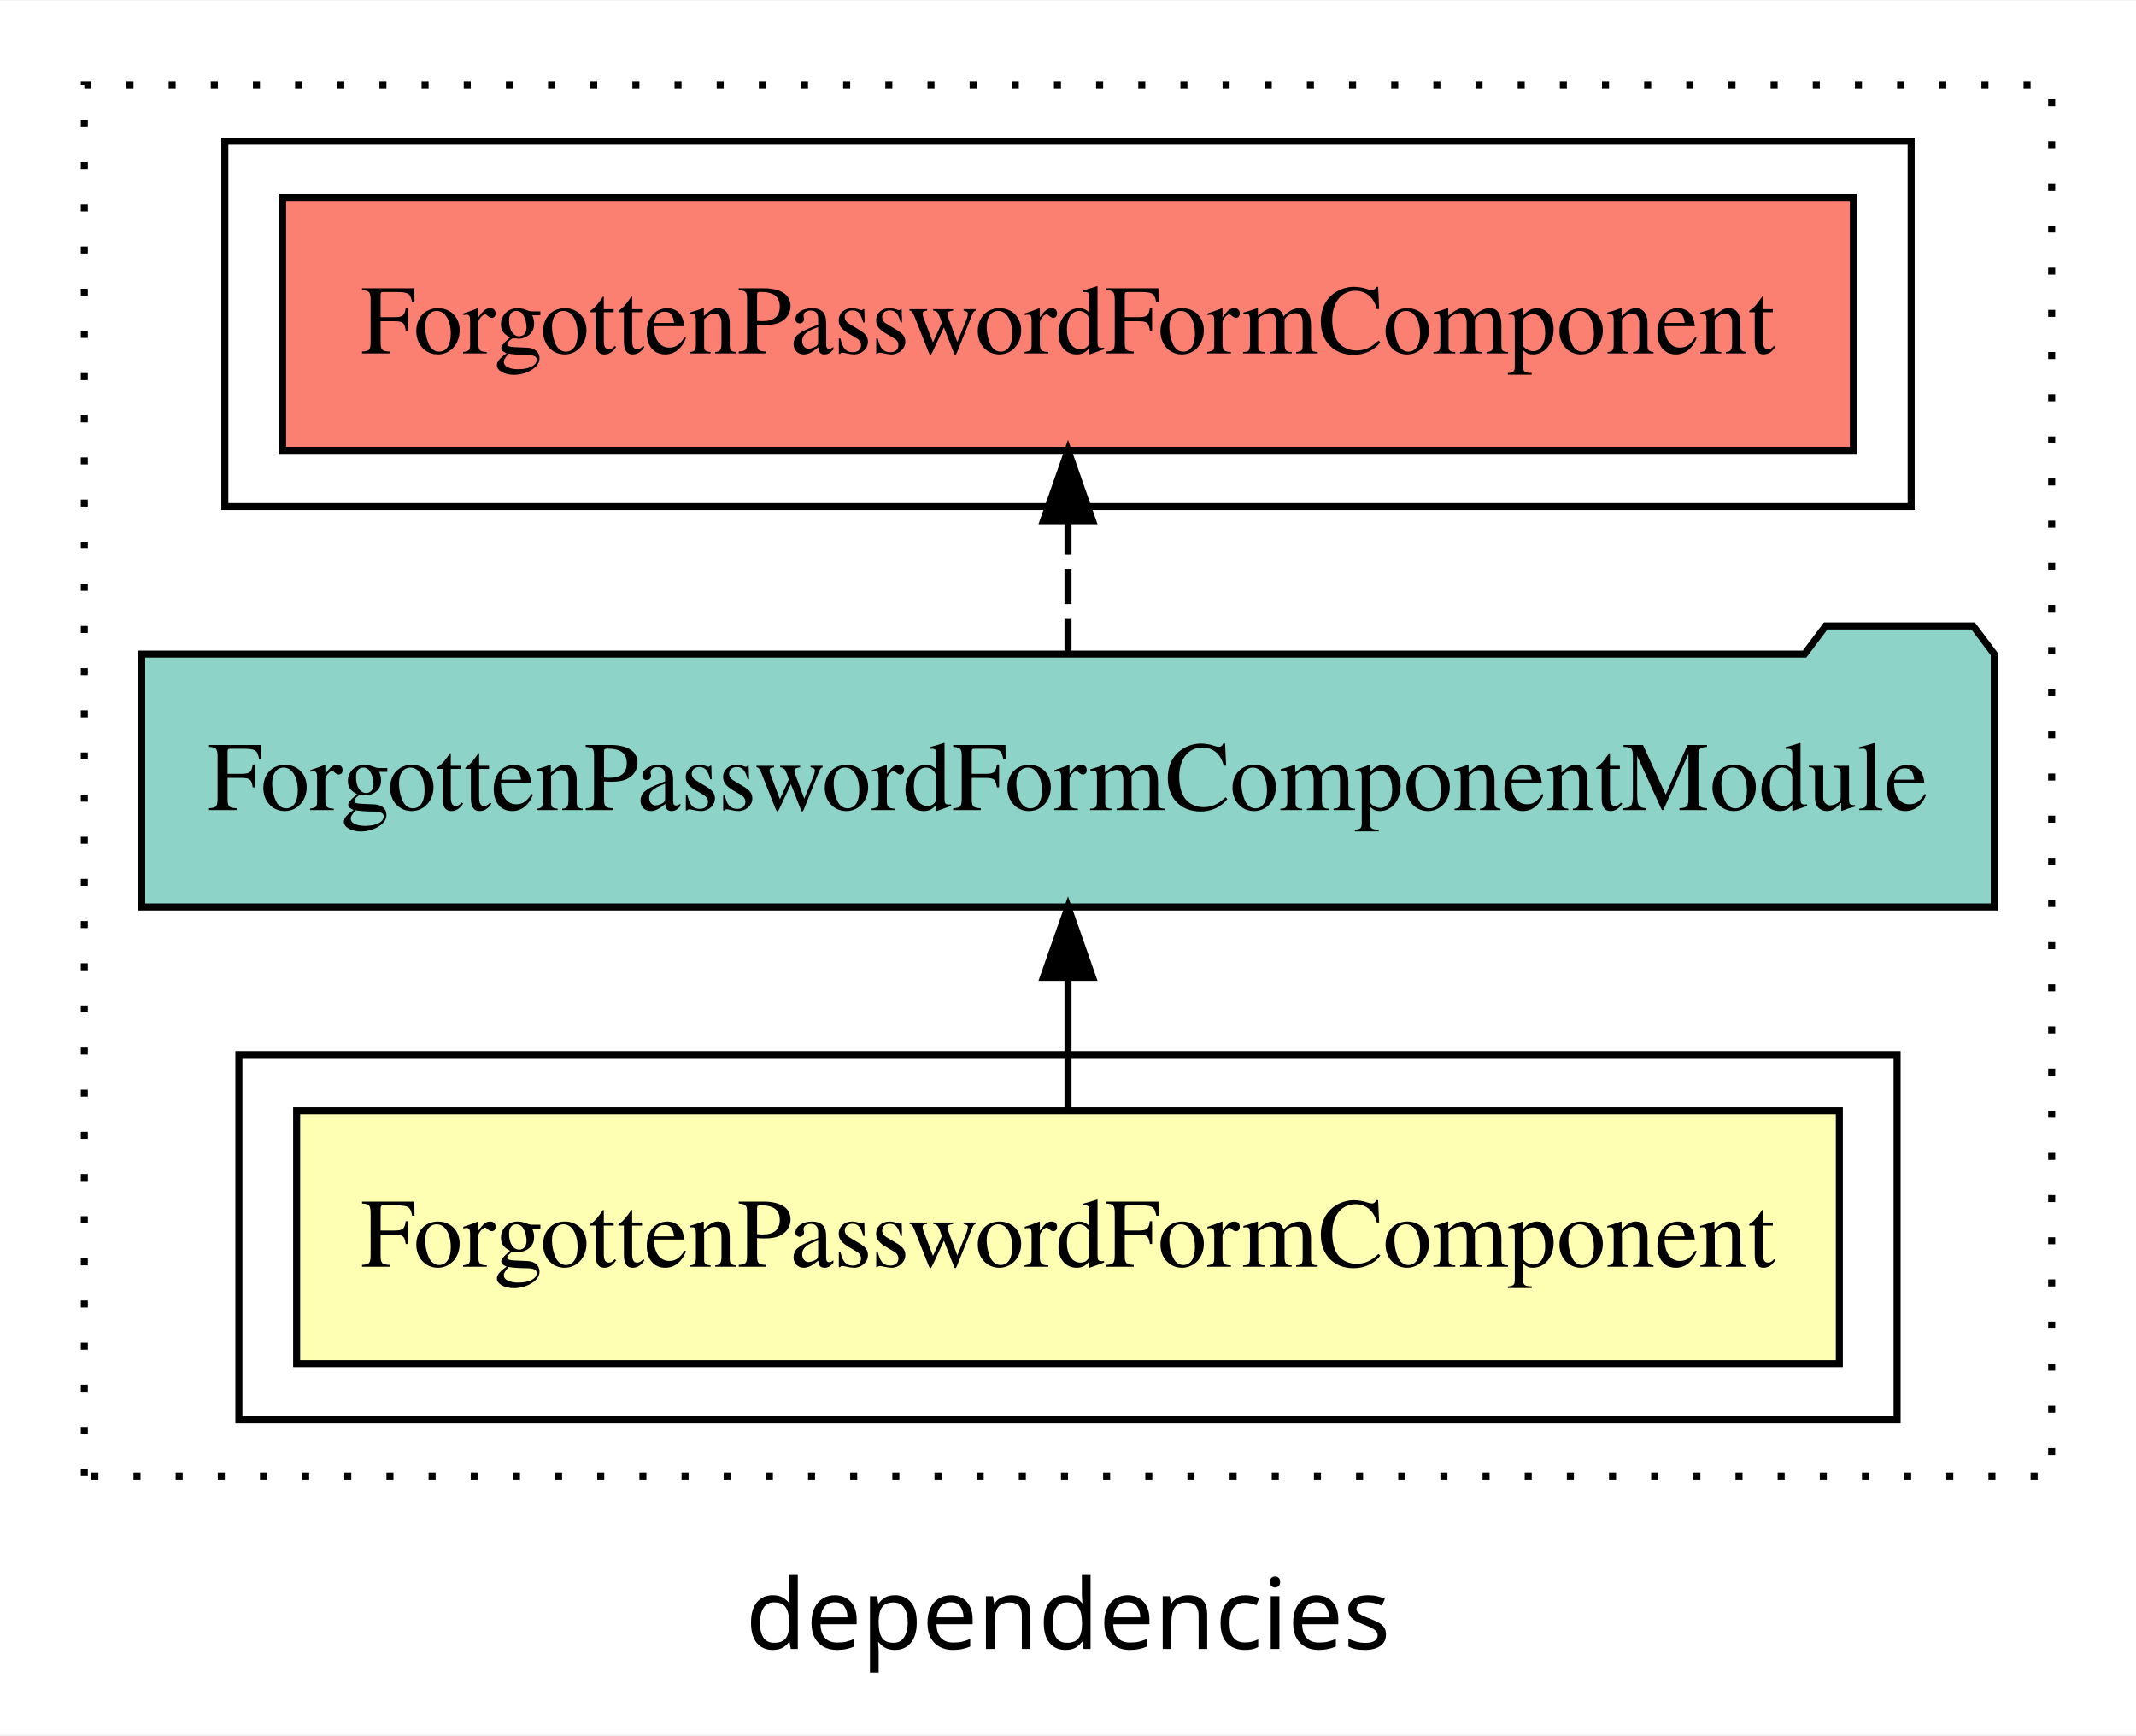
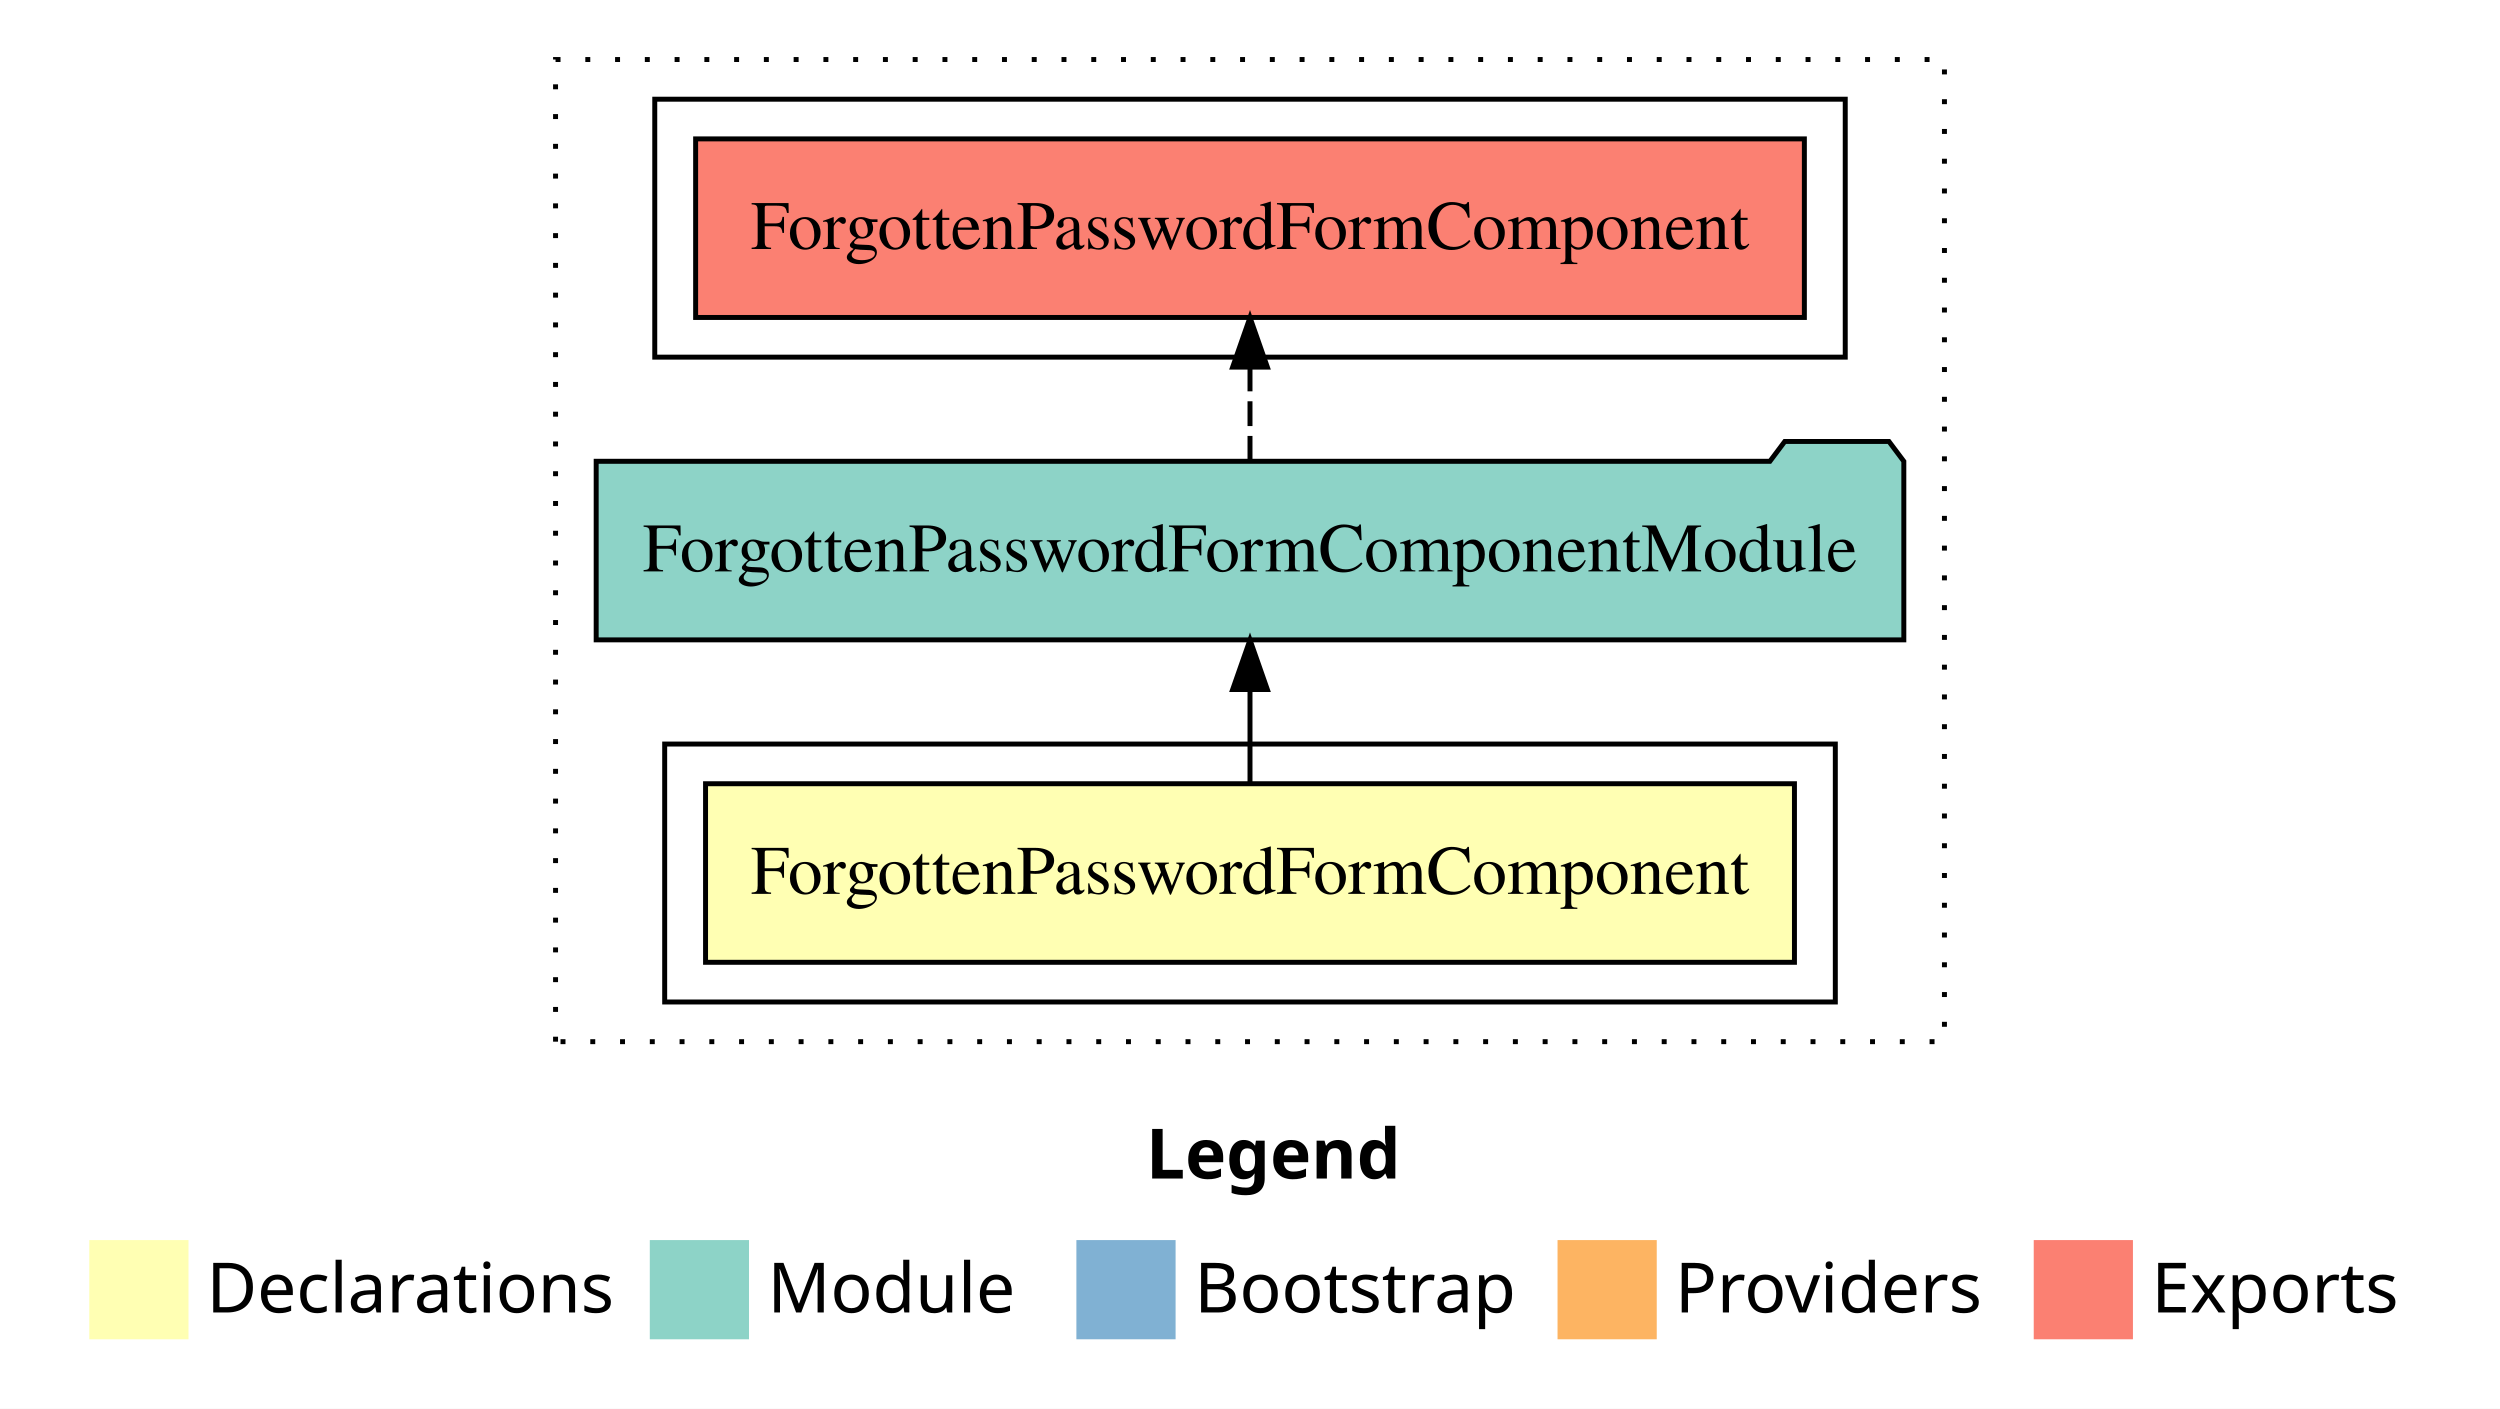
- <svg xmlns="http://www.w3.org/2000/svg" width="304pt" height="247pt" viewBox="0.00 0.00 304.00 246.80">
-   <g id="graph0" class="graph" transform="scale(1 1) rotate(0) translate(4 242.8)">
-     <polygon fill="white" stroke="transparent" points="-4,4 -4,-242.8 300,-242.8 300,4 -4,4" />
-     <text text-anchor="middle" x="148" y="-8.2" font-family="sans-serif" font-size="14.00">dependencies</text>
+ <svg xmlns="http://www.w3.org/2000/svg" width="504pt" height="284pt" viewBox="0.00 0.00 504.00 284.00">
+   <g id="graph0" class="graph" transform="scale(1 1) rotate(0) translate(4 280)">
+     <polygon fill="white" stroke="transparent" points="-4,4 -4,-280 500,-280 500,4 -4,4" />
+     <text text-anchor="start" x="227.01" y="-42.4" font-family="Times-12" font-weight="bold" font-size="14.00">Legend</text>
+     <polygon fill="#ffffb3" stroke="transparent" points="14,-10 14,-30 34,-30 34,-10 14,-10" />
+     <text text-anchor="start" x="37.63" y="-15.4" font-family="Times-12" font-size="14.00">  Declarations</text>
+     <polygon fill="#8dd3c7" stroke="transparent" points="127,-10 127,-30 147,-30 147,-10 127,-10" />
+     <text text-anchor="start" x="150.73" y="-15.4" font-family="Times-12" font-size="14.00">  Module</text>
+     <polygon fill="#80b1d3" stroke="transparent" points="213,-10 213,-30 233,-30 233,-10 213,-10" />
+     <text text-anchor="start" x="236.78" y="-15.4" font-family="Times-12" font-size="14.00">  Bootstrap</text>
+     <polygon fill="#fdb462" stroke="transparent" points="310,-10 310,-30 330,-30 330,-10 310,-10" />
+     <text text-anchor="start" x="333.67" y="-15.4" font-family="Times-12" font-size="14.00">  Providers</text>
+     <polygon fill="#fb8072" stroke="transparent" points="406,-10 406,-30 426,-30 426,-10 406,-10" />
+     <text text-anchor="start" x="429.73" y="-15.4" font-family="Times-12" font-size="14.00">  Exports</text>
    <g id="clust1" class="cluster">
-       <polygon fill="none" stroke="black" stroke-dasharray="1,5" points="8,-32.8 8,-230.8 288,-230.8 288,-32.8 8,-32.8" />
+       <polygon fill="none" stroke="black" stroke-dasharray="1,5" points="108,-70 108,-268 388,-268 388,-70 108,-70" />
    </g>
    <g id="clust2" class="cluster">
-       <polygon fill="none" stroke="black" points="30,-40.8 30,-92.8 266,-92.8 266,-40.8 30,-40.8" />
+       <polygon fill="none" stroke="black" points="130,-78 130,-130 366,-130 366,-78 130,-78" />
    </g>
    <g id="clust5" class="cluster">
-       <polygon fill="none" stroke="black" points="28,-170.8 28,-222.8 268,-222.8 268,-170.8 28,-170.8" />
+       <polygon fill="none" stroke="black" points="128,-208 128,-260 368,-260 368,-208 128,-208" />
    </g>
    <g id="node1" class="node">
-       <polygon fill="#ffffb3" stroke="black" points="257.78,-84.8 38.22,-84.8 38.22,-48.8 257.78,-48.8 257.78,-84.8" />
-       <text text-anchor="middle" x="148" y="-62.6" font-family="Times,serif" font-size="14.00">ForgottenPasswordFormComponent</text>
+       <polygon fill="#ffffb3" stroke="black" points="357.76,-122 138.24,-122 138.24,-86 357.76,-86 357.76,-122" />
+       <text text-anchor="middle" x="248" y="-99.8" font-family="Times,serif" font-size="14.00">ForgottenPasswordFormComponent</text>
    </g>
    <g id="node2" class="node">
-       <polygon fill="#8dd3c7" stroke="black" points="279.83,-149.8 276.83,-153.8 255.83,-153.8 252.83,-149.8 16.17,-149.8 16.17,-113.8 279.83,-113.8 279.83,-149.8" />
-       <text text-anchor="middle" x="148" y="-127.6" font-family="Times,serif" font-size="14.00">ForgottenPasswordFormComponentModule</text>
+       <polygon fill="#8dd3c7" stroke="black" points="379.81,-187 376.81,-191 355.81,-191 352.81,-187 116.19,-187 116.19,-151 379.81,-151 379.81,-187" />
+       <text text-anchor="middle" x="248" y="-164.8" font-family="Times,serif" font-size="14.00">ForgottenPasswordFormComponentModule</text>
    </g>
    <g id="edge1" class="edge">
-       <path fill="none" stroke="black" d="M148,-84.91C148,-84.91 148,-103.79 148,-103.79" />
-       <polygon fill="black" stroke="black" points="144.5,-103.79 148,-113.79 151.5,-103.79 144.5,-103.79" />
+       <path fill="none" stroke="black" d="M248,-122.11C248,-122.11 248,-140.99 248,-140.99" />
+       <polygon fill="black" stroke="black" points="244.5,-140.99 248,-150.99 251.5,-140.99 244.5,-140.99" />
    </g>
    <g id="node3" class="node">
-       <polygon fill="#fb8072" stroke="black" points="259.78,-214.8 36.22,-214.8 36.22,-178.8 259.78,-178.8 259.78,-214.8" />
-       <text text-anchor="middle" x="148" y="-192.6" font-family="Times,serif" font-size="14.00">ForgottenPasswordFormComponent </text>
+       <polygon fill="#fb8072" stroke="black" points="359.76,-252 136.24,-252 136.24,-216 359.76,-216 359.76,-252" />
+       <text text-anchor="middle" x="248" y="-229.8" font-family="Times,serif" font-size="14.00">ForgottenPasswordFormComponent </text>
    </g>
    <g id="edge2" class="edge">
-       <path fill="none" stroke="black" stroke-dasharray="5,2" d="M148,-149.91C148,-149.91 148,-168.79 148,-168.79" />
-       <polygon fill="black" stroke="black" points="144.5,-168.79 148,-178.79 151.5,-168.79 144.5,-168.79" />
+       <path fill="none" stroke="black" stroke-dasharray="5,2" d="M248,-187.11C248,-187.11 248,-205.99 248,-205.99" />
+       <polygon fill="black" stroke="black" points="244.5,-205.99 248,-215.99 251.5,-205.99 244.5,-205.99" />
    </g>
  </g>
</svg>
